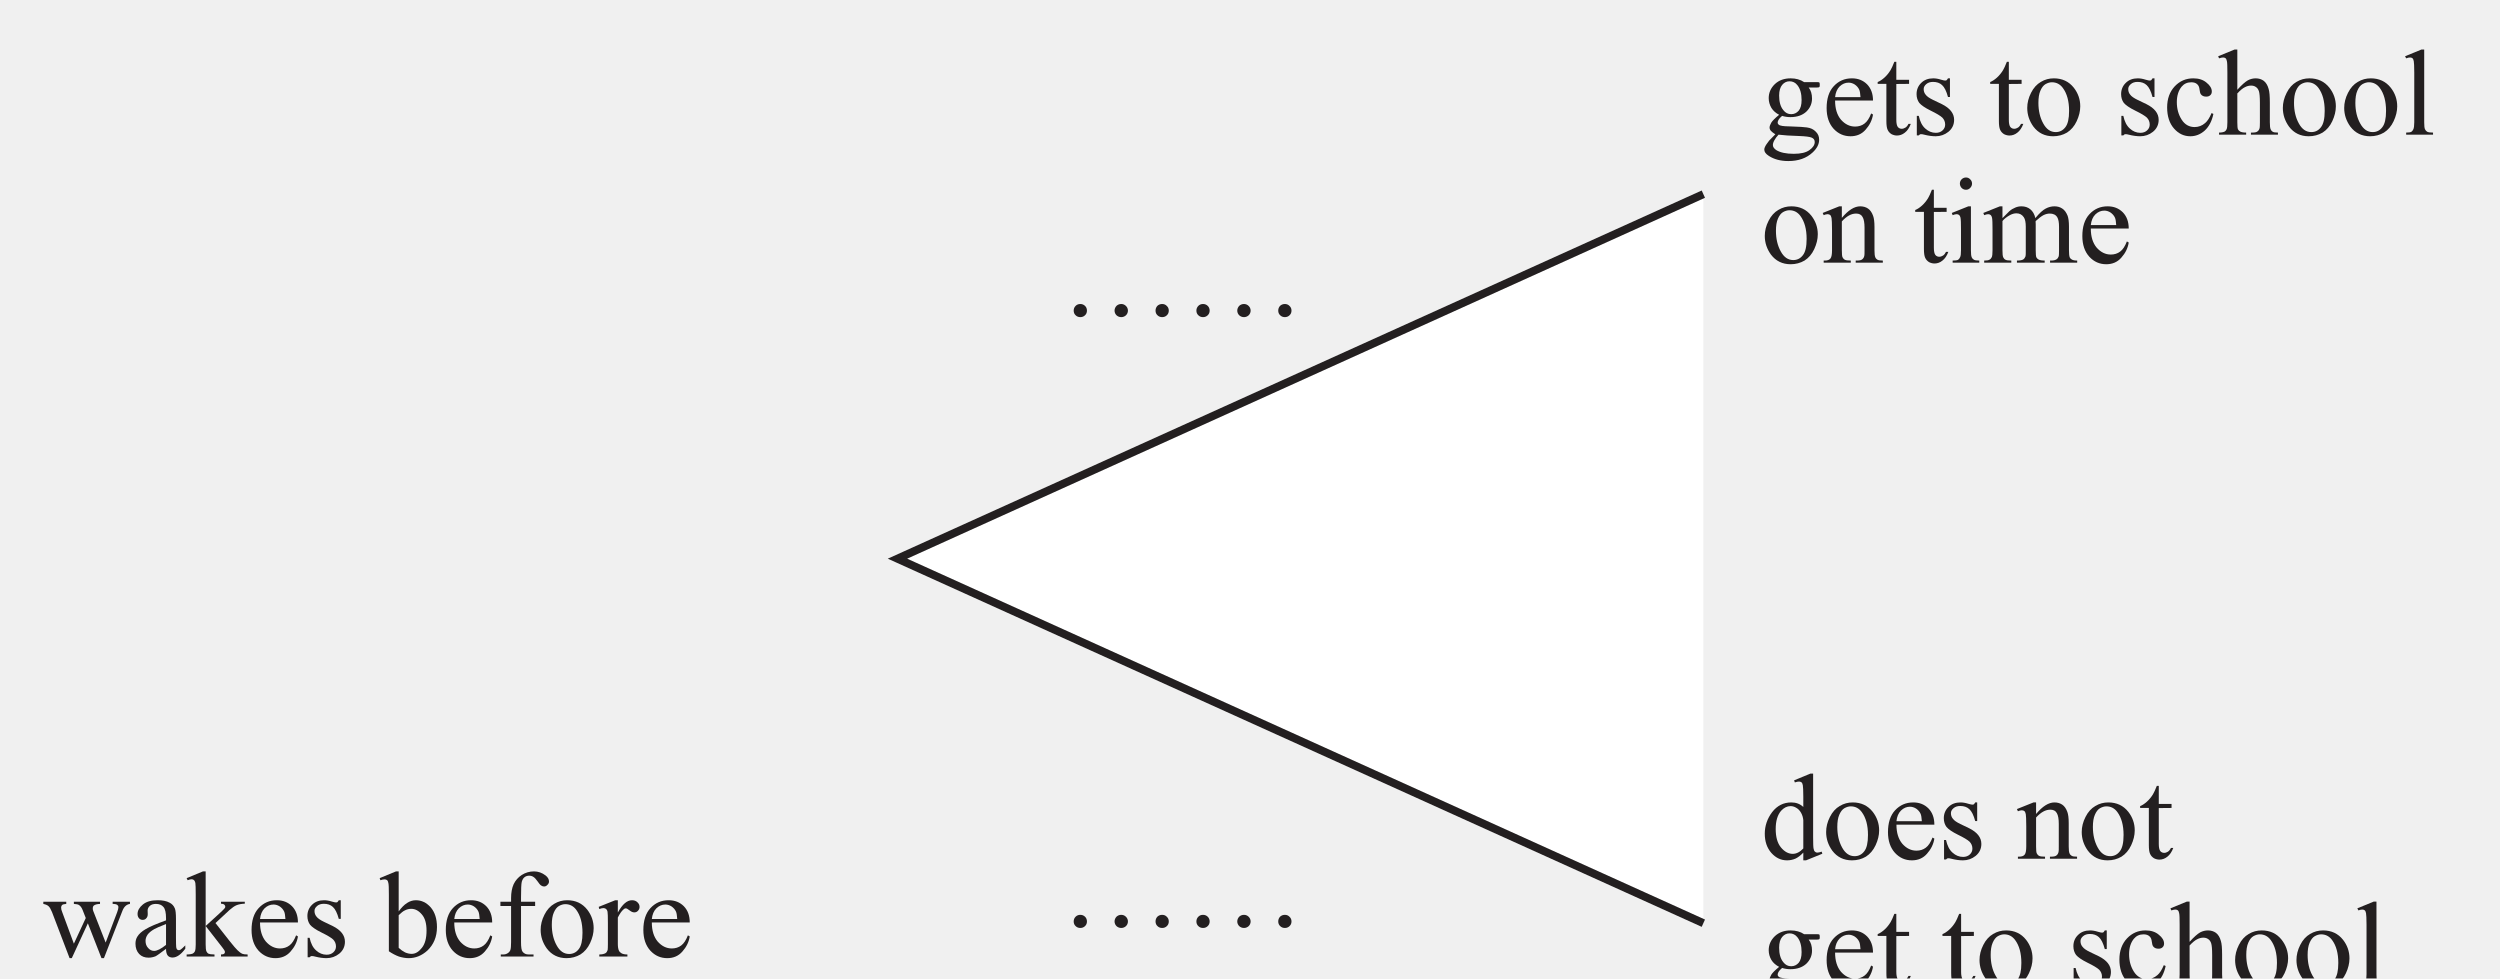
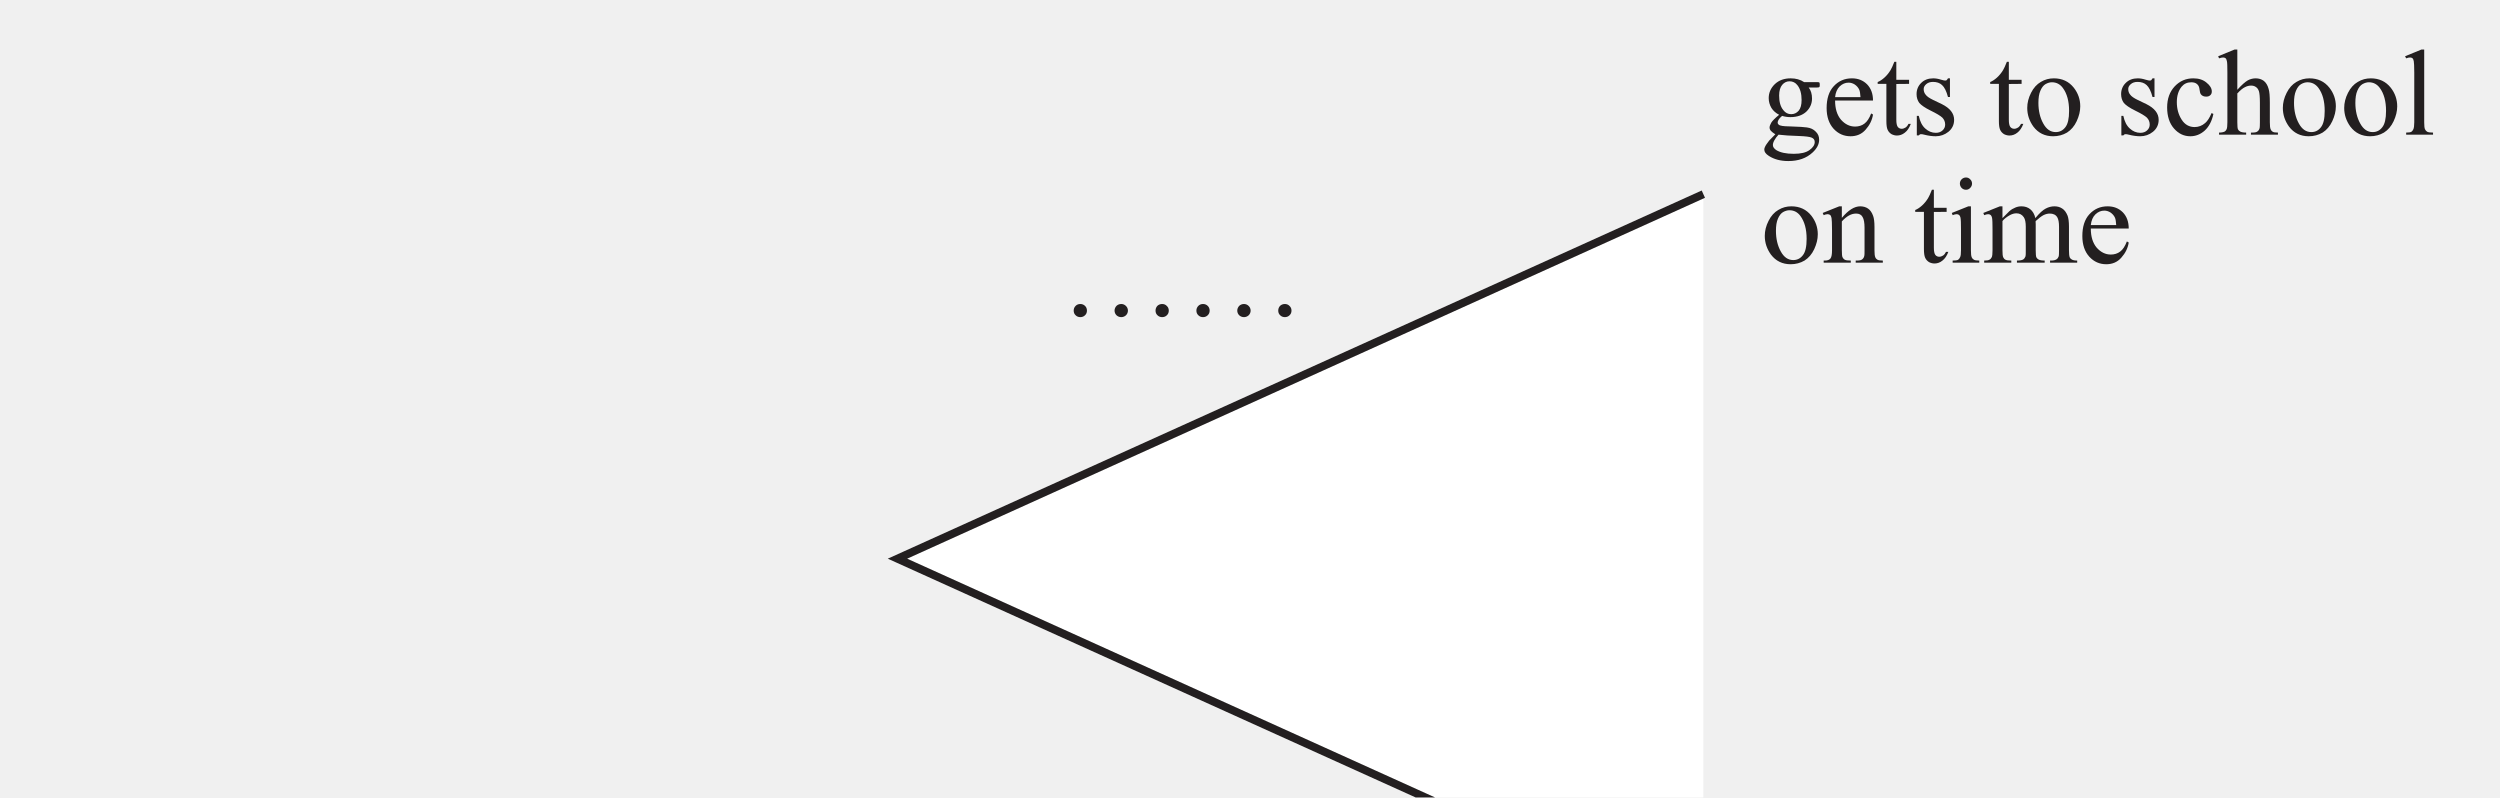
- <svg xmlns="http://www.w3.org/2000/svg" xmlns:xlink="http://www.w3.org/1999/xlink" data-id="0607_2023MJ_32_q11a_diagram1" data-width-mm="82.66" data-height-mm="32.35" data-measure="false" data-source="0607/32 MJ 2023 p15" version="1.1" width="234.299" height="91.7" viewBox="0 0 234.299 91.7">
+ <svg xmlns="http://www.w3.org/2000/svg" xmlns:xlink="http://www.w3.org/1999/xlink" data-id="0607_2023MJ_32_q11a_diagram1" data-width-mm="82.66" data-height-mm="26.37" data-measure="false" data-source="0607/32 MJ 2023 p15" version="1.1" width="234.299" height="74.738" viewBox="0 0 234.299 74.738">
  <defs>
    <clipPath id="clip_1">
-       <path transform="matrix(1,0,0,-1,-221.999,705.089)" d="M222 613.39H456.3V705.09H222Z" />
+       <path transform="matrix(1,0,0,-1,-221.999,705.089)" d="M222 630.351H456.3V705.09H222Z" />
    </clipPath>
    <clipPath id="clip_2">
      <path transform="matrix(1,0,0,-1,-221.999,705.089)" d="M0 0H595.276V841.89H0Z" />
    </clipPath>
    <clipPath id="clip_3">
      <path transform="matrix(1,0,0,-1,-221.999,705.089)" d="M0 0H595.276V841.89H0Z" />
    </clipPath>
    <clipPath id="clip_4">
      <path transform="matrix(1,0,0,-1,-221.999,705.089)" d="M145.028 449.817H450.248V701.985H145.028Z" />
    </clipPath>
-     <path id="font_5_90" d="M.006 .447H.193V.429C.176 .428 .165 .425 .159 .420 .154 .415 .151 .408 .151 .399 .151 .389 .154 .376 .160 .362L.255 .105 .352 .314 .326 .380C.318 .400 .308 .413 .295 .421 .288 .425 .275 .428 .255 .429V.447H.468V.429C.445 .428 .428 .424 .418 .416 .412 .411 .409 .403 .409 .391 .409 .385 .410 .378 .413 .371L.514 .114 .608 .362C.615 .380 .618 .394 .618 .404 .618 .410 .615 .416 .609 .421 .602 .426 .590 .429 .571 .429V.447H.712V.429C.684 .425 .663 .406 .650 .371L.500-.013H.480L.369 .271 .238-.013H.220L.077 .362C.067 .386 .058 .402 .049 .410 .040 .419 .025 .425 .006 .429V.447Z" />
-     <path id="font_5_68" d="M.284 .063C.238 .028 .209 .007 .198 .002 .180-.005 .161-.009 .142-.009 .111-.009 .085 .000 .065 .021 .045 .043 .035 .070 .035 .105 .035 .127 .040 .146 .050 .162 .063 .184 .086 .205 .119 .224 .152 .244 .207 .267 .284 .295V.313C.284 .357 .277 .388 .263 .404 .249 .421 .228 .429 .201 .429 .181 .429 .164 .424 .152 .413 .140 .402 .134 .389 .134 .375L.135 .346C.135 .331 .131 .320 .123 .312 .116 .303 .106 .299 .093 .299 .081 .299 .071 .304 .064 .312 .056 .321 .052 .332 .052 .347 .052 .375 .067 .401 .095 .424 .124 .448 .164 .459 .216 .459 .256 .459 .288 .453 .313 .439 .333 .429 .347 .414 .356 .392 .362 .378 .365 .350 .365 .306V.155C.365 .112 .366 .086 .367 .076 .369 .067 .371 .060 .375 .057 .379 .054 .383 .052 .388 .052 .393 .052 .398 .053 .402 .056 .409 .060 .422 .072 .441 .091V.064C.405 .015 .370-.008 .337-.008 .321-.008 .308-.003 .299 .007 .289 .018 .284 .037 .284 .063M.284 .095V.265C.235 .246 .203 .232 .189 .224 .163 .209 .145 .194 .134 .179 .123 .163 .117 .146 .117 .128 .117 .104 .124 .085 .138 .070 .152 .054 .168 .046 .187 .046 .211 .046 .244 .063 .284 .095Z" />
-     <path id="font_5_78" d="M.163 .694V.249L.277 .353C.301 .375 .315 .389 .319 .395 .321 .399 .323 .402 .323 .406 .323 .413 .320 .418 .315 .423 .309 .428 .300 .430 .288 .431V.447H.482V.431C.456 .430 .434 .426 .416 .419 .398 .412 .379 .398 .357 .379L.243 .273 .357 .128C.389 .088 .411 .062 .422 .052 .437 .037 .451 .027 .463 .022 .471 .019 .485 .017 .505 .017V0H.288V.017C.300 .017 .309 .019 .313 .023 .318 .026 .320 .031 .320 .037 .320 .045 .313 .057 .300 .073L.163 .249V.101C.163 .072 .165 .052 .169 .043 .173 .034 .179 .027 .187 .023 .194 .020 .210 .017 .235 .017V0H.008V.017C.031 .017 .048 .020 .059 .025 .066 .029 .071 .035 .075 .042 .080 .053 .082 .072 .082 .098V.505C.082 .557 .081 .588 .079 .600 .076 .611 .073 .619 .067 .623 .062 .628 .055 .630 .047 .630 .040 .630 .030 .627 .016 .622L.008 .639 .141 .694H.163Z" />
-     <path id="font_5_72" d="M.106 .278C.106 .212 .122 .160 .154 .122 .187 .085 .225 .066 .269 .066 .298 .066 .324 .074 .345 .090 .367 .106 .385 .134 .400 .173L.415 .164C.408 .119 .388 .078 .355 .041 .323 .004 .281-.013 .232-.013 .178-.013 .132 .007 .094 .048 .056 .090 .037 .146 .037 .217 .037 .293 .056 .353 .095 .395 .135 .438 .184 .459 .243 .459 .293 .459 .334 .443 .367 .410 .399 .377 .415 .333 .415 .278H.106M.106 .306H.313C.311 .335 .308 .355 .303 .366 .295 .384 .282 .398 .266 .409 .250 .419 .233 .424 .216 .424 .189 .424 .165 .414 .143 .393 .122 .372 .110 .343 .106 .306Z" />
-     <path id="font_5_86" d="M.320 .459V.307H.304C.291 .355 .275 .387 .256 .404 .237 .422 .212 .430 .182 .430 .159 .430 .141 .424 .127 .412 .113 .400 .106 .387 .106 .372 .106 .354 .111 .339 .122 .326 .132 .312 .152 .298 .183 .283L.254 .249C.320 .216 .354 .174 .354 .121 .354 .081 .338 .048 .307 .023 .277-.001 .242-.013 .204-.013 .177-.013 .145-.009 .110 .000 .100 .003 .091 .004 .084 .004 .076 .004 .071 .000 .066-.006H.050V.153H.066C.076 .107 .093 .073 .119 .050 .144 .027 .173 .015 .205 .015 .228 .015 .246 .022 .260 .035 .274 .048 .281 .064 .281 .082 .281 .105 .273 .123 .258 .139 .242 .154 .210 .173 .163 .196 .116 .219 .085 .241 .070 .259 .056 .278 .048 .302 .048 .330 .048 .367 .061 .398 .086 .422 .111 .447 .144 .459 .184 .459 .202 .459 .223 .456 .248 .448 .265 .443 .276 .441 .281 .441 .286 .441 .291 .442 .293 .444 .296 .447 .300 .452 .304 .459H.320Z" />
-     <path id="font_5_3" d="" />
-     <path id="font_5_69" d="M.153 .368C.197 .429 .243 .459 .293 .459 .339 .459 .379 .440 .414 .401 .448 .361 .465 .308 .465 .240 .465 .161 .438 .097 .386 .048 .340 .007 .290-.013 .234-.013 .208-.013 .182-.008 .155 .000 .128 .010 .101 .024 .073 .043V.505C.073 .556 .072 .587 .069 .599 .067 .611 .063 .619 .058 .623 .052 .627 .046 .629 .038 .629 .029 .629 .018 .627 .004 .622L-.002 .639 .131 .694H.153V.368M.153 .337V.071C.170 .055 .187 .043 .205 .034 .223 .026 .241 .022 .259 .022 .289 .022 .316 .038 .342 .071 .368 .103 .380 .150 .380 .212 .380 .269 .368 .313 .342 .343 .316 .374 .287 .389 .255 .389 .238 .389 .220 .385 .203 .376 .190 .370 .173 .357 .153 .337Z" />
-     <path id="font_5_73" d="M.206 .412V.118C.206 .076 .210 .050 .219 .039 .231 .024 .247 .017 .268 .017H.308V0H.041V.017H.061C.074 .017 .086 .020 .097 .027 .107 .033 .115 .042 .119 .053 .123 .064 .125 .086 .125 .118V.412H.038V.447H.125V.476C.125 .521 .132 .559 .146 .590 .161 .621 .183 .646 .212 .665 .242 .684 .275 .694 .312 .694 .346 .694 .377 .683 .406 .661 .425 .646 .434 .630 .434 .611 .434 .602 .430 .592 .421 .584 .413 .575 .404 .571 .394 .571 .387 .571 .379 .573 .370 .579 .362 .584 .352 .596 .340 .614 .328 .631 .317 .643 .307 .649 .297 .656 .285 .659 .273 .659 .258 .659 .245 .655 .235 .647 .224 .639 .217 .626 .212 .609 .208 .593 .206 .549 .206 .479V.447H.321V.412H.206Z" />
-     <path id="font_5_82" d="M.25 .459C.317 .459 .372 .434 .413 .382 .447 .338 .465 .288 .465 .231 .465 .191 .455 .151 .436 .110 .417 .069 .390 .038 .357 .017 .323-.003 .285-.013 .244-.013 .177-.013 .123 .013 .083 .066 .050 .112 .033 .162 .033 .218 .033 .259 .043 .300 .064 .341 .084 .381 .111 .411 .144 .430 .177 .450 .212 .459 .25 .459M.234 .427C.217 .427 .200 .422 .182 .412 .165 .402 .151 .384 .140 .358 .129 .333 .124 .300 .124 .259 .124 .195 .137 .139 .163 .092 .189 .044 .223 .021 .265 .021 .297 .021 .323 .034 .343 .060 .364 .086 .374 .130 .374 .194 .374 .273 .357 .335 .323 .381 .300 .412 .270 .427 .234 .427Z" />
-     <path id="font_5_85" d="M.162 .459V.359C.199 .426 .237 .459 .277 .459 .295 .459 .310 .454 .321 .443 .333 .432 .339 .420 .339 .405 .339 .393 .335 .382 .326 .373 .318 .364 .308 .360 .296 .360 .284 .360 .272 .365 .258 .376 .243 .388 .233 .393 .226 .393 .220 .393 .214 .390 .207 .383 .192 .370 .177 .348 .162 .318V.104C.162 .079 .165 .061 .171 .048 .175 .039 .183 .032 .193 .026 .204 .020 .220 .017 .240 .017V0H.011V.017C.034 .017 .050 .021 .062 .028 .070 .033 .075 .042 .079 .053 .080 .059 .081 .075 .081 .101V.273C.081 .325 .080 .356 .078 .366 .076 .376 .072 .383 .066 .388 .060 .392 .053 .395 .045 .395 .035 .395 .023 .392 .011 .387L.006 .405 .141 .459H.162Z" />
+     <clipPath id="clip_5">
+       <path transform="matrix(1,0,0,-1,-221.999,705.089)" d="M145.028 449.817H450.248V701.985H145.028Z" />
+     </clipPath>
    <clipPath id="clip_6">
      <path transform="matrix(1,0,0,-1,-221.999,705.089)" d="M145.028 449.817H450.248V701.985H145.028Z" />
    </clipPath>
-     <path id="font_5_71" d="M.347 .050C.325 .027 .304 .011 .283 .001 .262-.008 .239-.013 .215-.013 .166-.013 .124 .006 .087 .047 .051 .088 .033 .140 .033 .204 .033 .268 .053 .327 .093 .380 .134 .433 .186 .459 .249 .459 .288 .459 .321 .447 .347 .422V.505C.347 .556 .345 .588 .343 .599 .341 .611 .337 .619 .332 .623 .326 .627 .320 .629 .312 .629 .304 .629 .292 .627 .278 .622L.272 .639 .405 .694H.427V.176C.427 .124 .428 .092 .431 .081 .433 .069 .437 .061 .443 .057 .448 .052 .454 .050 .461 .050 .470 .050 .482 .053 .497 .058L.502 .041 .369-.013H.347V.050M.347 .084V.314C.345 .336 .339 .356 .329 .374 .319 .392 .306 .406 .290 .415 .274 .425 .258 .429 .243 .429 .215 .429 .189 .416 .166 .391 .137 .357 .122 .308 .122 .243 .122 .177 .136 .127 .165 .092 .194 .057 .226 .040 .261 .040 .290 .040 .319 .054 .347 .084Z" />
-     <path id="font_5_81" d="M.161 .365C.214 .428 .263 .459 .311 .459 .335 .459 .356 .453 .374 .441 .392 .429 .406 .409 .416 .381 .423 .362 .427 .332 .427 .291V.101C.427 .073 .429 .053 .434 .043 .437 .035 .443 .029 .451 .024 .459 .019 .474 .017 .495 .017V0H.274V.017H.283C.304 .017 .319 .020 .327 .027 .335 .033 .341 .042 .344 .055 .346 .060 .346 .075 .346 .101V.284C.346 .324 .341 .354 .330 .372 .320 .391 .302 .400 .277 .400 .238 .400 .200 .379 .161 .336V.101C.161 .071 .163 .052 .166 .045 .171 .035 .177 .028 .185 .024 .193 .019 .209 .017 .234 .017V0H.013V.017H.022C.045 .017 .061 .023 .069 .035 .077 .046 .081 .068 .081 .101V.266C.081 .320 .079 .353 .077 .364 .074 .376 .071 .384 .066 .388 .061 .392 .054 .395 .045 .395 .036 .395 .025 .392 .013 .387L.005 .405 .140 .459H.161V.365Z" />
-     <path id="font_5_87" d="M.161 .594V.447H.265V.414L.161 .413V.122C.161 .093 .165 .074 .173 .063 .181 .053 .192 .048 .205 .048 .216 .048 .226 .052 .236 .058 .246 .065 .254 .075 .260 .088H.279C.267 .056 .251 .032 .230 .016 .210 .000 .188-.007 .166-.007 .151-.007 .136-.003 .122 .004 .108 .013 .097 .024 .090 .040 .083 .055 .080 .079 .080 .112V.414H.009V.429C.027 .436 .045 .448 .064 .465 .083 .482 .100 .503 .114 .526 .122 .539 .132 .561 .145 .594H.161Z" />
-     <path id="font_5_74" d="M.150 .162C.123 .176 .102 .194 .087 .218 .073 .242 .065 .269 .065 .298 .065 .342 .082 .380 .115 .412 .149 .444 .192 .459 .244 .459 .286 .459 .323 .449 .354 .428H.449C.463 .428 .471 .428 .474 .427 .476 .426 .478 .425 .479 .423 .480 .420 .481 .415 .481 .407 .481 .399 .481 .393 .479 .390 .478 .388 .476 .387 .474 .386 .471 .385 .463 .384 .449 .384H.391C.409 .361 .418 .331 .418 .294 .418 .253 .402 .217 .371 .187 .339 .158 .296 .143 .242 .143 .220 .143 .197 .146 .174 .153 .160 .141 .150 .130 .145 .121 .140 .112 .138 .104 .138 .098 .138 .092 .140 .087 .146 .082 .151 .077 .162 .073 .177 .071 .186 .069 .209 .068 .246 .067 .313 .065 .356 .062 .376 .059 .406 .055 .430 .044 .448 .025 .467 .007 .476-.014 .476-.041 .476-.078 .458-.112 .424-.144 .373-.192 .307-.215 .225-.215 .162-.215 .109-.201 .066-.173 .041-.157 .029-.140 .029-.122 .029-.114 .031-.106 .035-.099 .040-.087 .052-.070 .069-.048 .071-.045 .088-.028 .119 .003 .102 .014 .090 .023 .083 .031 .076 .039 .072 .048 .072 .058 .072 .069 .077 .082 .086 .098 .095 .113 .117 .135 .150 .162M.235 .435C.211 .435 .191 .425 .175 .406 .159 .387 .150 .358 .150 .319 .150 .267 .161 .228 .184 .200 .201 .178 .222 .167 .248 .167 .273 .167 .293 .177 .309 .195 .325 .214 .333 .243 .333 .282 .333 .334 .322 .374 .299 .403 .283 .424 .261 .435 .235 .435M.145 0C.130-.016 .119-.031 .111-.046 .103-.060 .099-.073 .099-.085 .099-.100 .109-.114 .127-.126 .160-.146 .207-.156 .269-.156 .327-.156 .370-.146 .398-.125 .426-.105 .440-.083 .440-.060 .440-.043 .432-.031 .415-.024 .398-.017 .365-.013 .314-.011 .241-.009 .185-.005 .145 0Z" />
-     <path id="font_5_70" d="M.411 .169C.399 .111 .375 .065 .340 .033 .305 .002 .266-.013 .223-.013 .172-.013 .128 .007 .090 .050 .053 .092 .034 .150 .034 .222 .034 .293 .055 .350 .096 .394 .138 .438 .188 .459 .247 .459 .291 .459 .327 .448 .355 .424 .384 .401 .398 .377 .398 .352 .398 .339 .394 .329 .386 .322 .378 .314 .367 .310 .353 .310 .333 .310 .319 .316 .309 .329 .304 .336 .300 .349 .298 .368 .296 .388 .290 .402 .278 .412 .267 .422 .251 .427 .231 .427 .198 .427 .172 .415 .152 .391 .126 .359 .113 .317 .113 .265 .113 .211 .126 .164 .152 .123 .178 .082 .214 .062 .258 .062 .290 .062 .319 .073 .344 .095 .362 .110 .380 .137 .396 .176L.411 .169Z" />
-     <path id="font_5_75" d="M.162 .694V.366C.198 .406 .227 .431 .248 .443 .269 .454 .290 .459 .312 .459 .337 .459 .359 .452 .377 .439 .395 .425 .409 .403 .417 .373 .424 .352 .427 .314 .427 .259V.101C.427 .073 .429 .053 .434 .043 .437 .035 .442 .029 .450 .024 .458 .019 .472 .017 .493 .017V0H.273V.017H.284C.305 .017 .319 .020 .327 .027 .335 .033 .341 .042 .344 .055 .345 .060 .346 .076 .346 .101V.258C.346 .307 .343 .339 .338 .354 .333 .369 .325 .381 .314 .388 .303 .396 .290 .400 .274 .400 .258 .400 .241 .396 .224 .387 .207 .379 .186 .362 .162 .336V.101C.162 .070 .164 .051 .167 .044 .171 .036 .177 .030 .186 .025 .196 .020 .212 .017 .234 .017V0H.013V.017C.033 .017 .048 .020 .060 .026 .066 .030 .071 .036 .075 .045 .079 .054 .081 .073 .081 .101V.505C.081 .556 .080 .588 .077 .599 .075 .611 .071 .619 .066 .623 .061 .627 .054 .629 .046 .629 .039 .629 .028 .627 .013 .622L.006 .639 .140 .694H.162Z" />
-     <path id="font_5_79" d="M.185 .694V.101C.185 .073 .187 .054 .191 .045 .195 .036 .201 .029 .209 .024 .218 .019 .234 .017 .257 .017V0H.038V.017C.058 .017 .072 .019 .080 .023 .087 .028 .093 .035 .097 .045 .101 .054 .104 .073 .104 .101V.506C.104 .557 .102 .588 .100 .599 .098 .611 .094 .619 .089 .623 .084 .627 .078 .629 .070 .629 .061 .629 .051 .627 .038 .622L.029 .639 .163 .694H.185Z" />
-     <clipPath id="clip_7">
-       <path transform="matrix(1,0,0,-1,-221.999,705.089)" d="M145.028 449.817H450.248V701.985H145.028Z" />
-     </clipPath>
-     <path id="font_5_76" d="M.145 .694C.158 .694 .170 .689 .179 .679 .189 .670 .194 .658 .194 .644 .194 .631 .189 .619 .179 .609 .170 .599 .158 .594 .145 .594 .131 .594 .119 .599 .109 .609 .100 .619 .095 .631 .095 .644 .095 .658 .100 .670 .109 .679 .119 .689 .131 .694 .145 .694M.185 .459V.101C.185 .073 .187 .054 .191 .045 .195 .035 .201 .029 .209 .024 .217 .019 .232 .017 .253 .017V0H.036V.017C.057 .017 .072 .019 .080 .023 .087 .028 .093 .035 .097 .045 .102 .054 .104 .073 .104 .101V.272C.104 .321 .103 .352 .100 .367 .097 .377 .094 .384 .089 .388 .084 .392 .077 .395 .069 .395 .060 .395 .049 .392 .036 .387L.029 .405 .164 .459H.185Z" />
-     <path id="font_5_80" d="M.164 .363C.196 .396 .215 .415 .221 .420 .236 .433 .252 .442 .269 .449 .285 .456 .302 .459 .319 .459 .347 .459 .371 .451 .391 .435 .411 .418 .425 .395 .432 .363 .465 .403 .493 .429 .517 .441 .540 .453 .563 .459 .588 .459 .612 .459 .633 .453 .651 .441 .670 .429 .684 .409 .695 .382 .702 .363 .706 .333 .706 .293V.101C.706 .073 .708 .054 .712 .043 .715 .036 .721 .030 .730 .025 .739 .020 .753 .017 .773 .017V0H.552V.017H.562C.581 .017 .596 .021 .606 .028 .614 .034 .619 .042 .623 .053 .624 .059 .625 .075 .625 .101V.292C.625 .328 .620 .354 .611 .369 .599 .390 .578 .400 .550 .400 .533 .400 .516 .396 .498 .387 .481 .378 .460 .362 .435 .339L.434 .334 .435 .313V.101C.435 .070 .437 .051 .440 .044 .444 .036 .450 .030 .459 .025 .469 .020 .485 .017 .508 .017V0H.282V.017C.306 .017 .323 .020 .333 .026 .342 .032 .348 .041 .352 .052 .354 .058 .354 .074 .354 .101V.292C.354 .328 .349 .354 .338 .370 .324 .391 .304 .402 .278 .402 .261 .402 .243 .397 .226 .388 .199 .373 .178 .357 .164 .339V.101C.164 .072 .166 .052 .170 .044 .174 .035 .180 .028 .188 .024 .196 .019 .212 .017 .236 .017V0H.015V.017C.036 .017 .050 .019 .058 .024 .066 .028 .072 .035 .077 .045 .081 .054 .083 .073 .083 .101V.271C.083 .320 .082 .352 .079 .366 .076 .377 .073 .384 .068 .388 .063 .392 .056 .395 .048 .395 .039 .395 .028 .392 .015 .387L.008 .405 .143 .459H.164V.363Z" />
-     <path id="font_5_171" d="M.166 .094C.181 .094 .194 .089 .205 .078 .215 .068 .220 .055 .220 .040 .220 .025 .215 .012 .204 .002 .194-.008 .181-.013 .166-.013 .151-.013 .138-.008 .128 .002 .117 .012 .112 .025 .112 .040 .112 .055 .117 .068 .128 .079 .138 .089 .151 .094 .166 .094M.5 .094C.514 .094 .527 .089 .538 .078 .548 .068 .554 .055 .554 .040 .554 .025 .548 .012 .538 .002 .527-.008 .514-.013 .5-.013 .485-.013 .472-.008 .461 .002 .451 .012 .445 .025 .445 .040 .445 .055 .451 .068 .461 .079 .472 .089 .485 .094 .5 .094M.833 .094C.848 .094 .861 .089 .871 .078 .882 .068 .887 .055 .887 .040 .887 .025 .882 .012 .871 .002 .861-.008 .848-.013 .833-.013 .818-.013 .805-.008 .795 .002 .784 .012 .779 .025 .779 .040 .779 .055 .784 .068 .794 .079 .805 .089 .818 .094 .833 .094Z" />
+     <path id="font_7_74" d="M.150 .162C.123 .176 .102 .194 .087 .218 .073 .242 .065 .269 .065 .298 .065 .342 .082 .380 .115 .412 .149 .444 .192 .459 .244 .459 .286 .459 .323 .449 .354 .428H.449C.463 .428 .471 .428 .474 .427 .476 .426 .478 .425 .479 .423 .480 .420 .481 .415 .481 .407 .481 .399 .481 .393 .479 .390 .478 .388 .476 .387 .474 .386 .471 .385 .463 .384 .449 .384H.391C.409 .361 .418 .331 .418 .294 .418 .253 .402 .217 .371 .187 .339 .158 .296 .143 .242 .143 .220 .143 .197 .146 .174 .153 .160 .141 .150 .130 .145 .121 .140 .112 .138 .104 .138 .098 .138 .092 .140 .087 .146 .082 .151 .077 .162 .073 .177 .071 .186 .069 .209 .068 .246 .067 .313 .065 .356 .062 .376 .059 .406 .055 .430 .044 .448 .025 .467 .007 .476-.014 .476-.041 .476-.078 .458-.112 .424-.144 .373-.192 .307-.215 .225-.215 .162-.215 .109-.201 .066-.173 .041-.157 .029-.140 .029-.122 .029-.114 .031-.106 .035-.099 .040-.087 .052-.070 .069-.048 .071-.045 .088-.028 .119 .003 .102 .014 .090 .023 .083 .031 .076 .039 .072 .048 .072 .058 .072 .069 .077 .082 .086 .098 .095 .113 .117 .135 .150 .162M.235 .435C.211 .435 .191 .425 .175 .406 .159 .387 .150 .358 .150 .319 .150 .267 .161 .228 .184 .200 .201 .178 .222 .167 .248 .167 .273 .167 .293 .177 .309 .195 .325 .214 .333 .243 .333 .282 .333 .334 .322 .374 .299 .403 .283 .424 .261 .435 .235 .435M.145 0C.130-.016 .119-.031 .111-.046 .103-.060 .099-.073 .099-.085 .099-.100 .109-.114 .127-.126 .160-.146 .207-.156 .269-.156 .327-.156 .370-.146 .398-.125 .426-.105 .440-.083 .440-.060 .440-.043 .432-.031 .415-.024 .398-.017 .365-.013 .314-.011 .241-.009 .185-.005 .145 0Z" />
+     <path id="font_7_72" d="M.106 .278C.106 .212 .122 .160 .154 .122 .187 .085 .225 .066 .269 .066 .298 .066 .324 .074 .345 .090 .367 .106 .385 .134 .400 .173L.415 .164C.408 .119 .388 .078 .355 .041 .323 .004 .281-.013 .232-.013 .178-.013 .132 .007 .094 .048 .056 .090 .037 .146 .037 .217 .037 .293 .056 .353 .095 .395 .135 .438 .184 .459 .243 .459 .293 .459 .334 .443 .367 .410 .399 .377 .415 .333 .415 .278H.106M.106 .306H.313C.311 .335 .308 .355 .303 .366 .295 .384 .282 .398 .266 .409 .250 .419 .233 .424 .216 .424 .189 .424 .165 .414 .143 .393 .122 .372 .110 .343 .106 .306Z" />
+     <path id="font_7_87" d="M.161 .594V.447H.265V.414L.161 .413V.122C.161 .093 .165 .074 .173 .063 .181 .053 .192 .048 .205 .048 .216 .048 .226 .052 .236 .058 .246 .065 .254 .075 .260 .088H.279C.267 .056 .251 .032 .230 .016 .210 .000 .188-.007 .166-.007 .151-.007 .136-.003 .122 .004 .108 .013 .097 .024 .090 .040 .083 .055 .080 .079 .080 .112V.414H.009V.429C.027 .436 .045 .448 .064 .465 .083 .482 .100 .503 .114 .526 .122 .539 .132 .561 .145 .594H.161Z" />
+     <path id="font_7_86" d="M.320 .459V.307H.304C.291 .355 .275 .387 .256 .404 .237 .422 .212 .430 .182 .430 .159 .430 .141 .424 .127 .412 .113 .400 .106 .387 .106 .372 .106 .354 .111 .339 .122 .326 .132 .312 .152 .298 .183 .283L.254 .249C.320 .216 .354 .174 .354 .121 .354 .081 .338 .048 .307 .023 .277-.001 .242-.013 .204-.013 .177-.013 .145-.009 .110 .000 .100 .003 .091 .004 .084 .004 .076 .004 .071 .000 .066-.006H.050V.153H.066C.076 .107 .093 .073 .119 .050 .144 .027 .173 .015 .205 .015 .228 .015 .246 .022 .260 .035 .274 .048 .281 .064 .281 .082 .281 .105 .273 .123 .258 .139 .242 .154 .210 .173 .163 .196 .116 .219 .085 .241 .070 .259 .056 .278 .048 .302 .048 .330 .048 .367 .061 .398 .086 .422 .111 .447 .144 .459 .184 .459 .202 .459 .223 .456 .248 .448 .265 .443 .276 .441 .281 .441 .286 .441 .291 .442 .293 .444 .296 .447 .300 .452 .304 .459H.320Z" />
+     <path id="font_7_3" d="" />
+     <path id="font_7_82" d="M.25 .459C.317 .459 .372 .434 .413 .382 .447 .338 .465 .288 .465 .231 .465 .191 .455 .151 .436 .110 .417 .069 .390 .038 .357 .017 .323-.003 .285-.013 .244-.013 .177-.013 .123 .013 .083 .066 .050 .112 .033 .162 .033 .218 .033 .259 .043 .300 .064 .341 .084 .381 .111 .411 .144 .430 .177 .450 .212 .459 .25 .459M.234 .427C.217 .427 .200 .422 .182 .412 .165 .402 .151 .384 .140 .358 .129 .333 .124 .300 .124 .259 .124 .195 .137 .139 .163 .092 .189 .044 .223 .021 .265 .021 .297 .021 .323 .034 .343 .060 .364 .086 .374 .130 .374 .194 .374 .273 .357 .335 .323 .381 .300 .412 .270 .427 .234 .427Z" />
+     <path id="font_7_70" d="M.411 .169C.399 .111 .375 .065 .340 .033 .305 .002 .266-.013 .223-.013 .172-.013 .128 .007 .090 .050 .053 .092 .034 .150 .034 .222 .034 .293 .055 .350 .096 .394 .138 .438 .188 .459 .247 .459 .291 .459 .327 .448 .355 .424 .384 .401 .398 .377 .398 .352 .398 .339 .394 .329 .386 .322 .378 .314 .367 .310 .353 .310 .333 .310 .319 .316 .309 .329 .304 .336 .300 .349 .298 .368 .296 .388 .290 .402 .278 .412 .267 .422 .251 .427 .231 .427 .198 .427 .172 .415 .152 .391 .126 .359 .113 .317 .113 .265 .113 .211 .126 .164 .152 .123 .178 .082 .214 .062 .258 .062 .290 .062 .319 .073 .344 .095 .362 .110 .380 .137 .396 .176L.411 .169Z" />
+     <path id="font_7_75" d="M.162 .694V.366C.198 .406 .227 .431 .248 .443 .269 .454 .290 .459 .312 .459 .337 .459 .359 .452 .377 .439 .395 .425 .409 .403 .417 .373 .424 .352 .427 .314 .427 .259V.101C.427 .073 .429 .053 .434 .043 .437 .035 .442 .029 .450 .024 .458 .019 .472 .017 .493 .017V0H.273V.017H.284C.305 .017 .319 .020 .327 .027 .335 .033 .341 .042 .344 .055 .345 .060 .346 .076 .346 .101V.258C.346 .307 .343 .339 .338 .354 .333 .369 .325 .381 .314 .388 .303 .396 .290 .400 .274 .400 .258 .400 .241 .396 .224 .387 .207 .379 .186 .362 .162 .336V.101C.162 .070 .164 .051 .167 .044 .171 .036 .177 .030 .186 .025 .196 .020 .212 .017 .234 .017V0H.013V.017C.033 .017 .048 .020 .060 .026 .066 .030 .071 .036 .075 .045 .079 .054 .081 .073 .081 .101V.505C.081 .556 .080 .588 .077 .599 .075 .611 .071 .619 .066 .623 .061 .627 .054 .629 .046 .629 .039 .629 .028 .627 .013 .622L.006 .639 .140 .694H.162Z" />
+     <path id="font_7_79" d="M.185 .694V.101C.185 .073 .187 .054 .191 .045 .195 .036 .201 .029 .209 .024 .218 .019 .234 .017 .257 .017V0H.038V.017C.058 .017 .072 .019 .080 .023 .087 .028 .093 .035 .097 .045 .101 .054 .104 .073 .104 .101V.506C.104 .557 .102 .588 .100 .599 .098 .611 .094 .619 .089 .623 .084 .627 .078 .629 .070 .629 .061 .629 .051 .627 .038 .622L.029 .639 .163 .694H.185Z" />
+     <path id="font_7_81" d="M.161 .365C.214 .428 .263 .459 .311 .459 .335 .459 .356 .453 .374 .441 .392 .429 .406 .409 .416 .381 .423 .362 .427 .332 .427 .291V.101C.427 .073 .429 .053 .434 .043 .437 .035 .443 .029 .451 .024 .459 .019 .474 .017 .495 .017V0H.274V.017H.283C.304 .017 .319 .020 .327 .027 .335 .033 .341 .042 .344 .055 .346 .060 .346 .075 .346 .101V.284C.346 .324 .341 .354 .330 .372 .320 .391 .302 .400 .277 .400 .238 .400 .200 .379 .161 .336V.101C.161 .071 .163 .052 .166 .045 .171 .035 .177 .028 .185 .024 .193 .019 .209 .017 .234 .017V0H.013V.017H.022C.045 .017 .061 .023 .069 .035 .077 .046 .081 .068 .081 .101V.266C.081 .320 .079 .353 .077 .364 .074 .376 .071 .384 .066 .388 .061 .392 .054 .395 .045 .395 .036 .395 .025 .392 .013 .387L.005 .405 .140 .459H.161V.365Z" />
+     <path id="font_7_76" d="M.145 .694C.158 .694 .170 .689 .179 .679 .189 .670 .194 .658 .194 .644 .194 .631 .189 .619 .179 .609 .170 .599 .158 .594 .145 .594 .131 .594 .119 .599 .109 .609 .100 .619 .095 .631 .095 .644 .095 .658 .100 .670 .109 .679 .119 .689 .131 .694 .145 .694M.185 .459V.101C.185 .073 .187 .054 .191 .045 .195 .035 .201 .029 .209 .024 .217 .019 .232 .017 .253 .017V0H.036V.017C.057 .017 .072 .019 .080 .023 .087 .028 .093 .035 .097 .045 .102 .054 .104 .073 .104 .101V.272C.104 .321 .103 .352 .100 .367 .097 .377 .094 .384 .089 .388 .084 .392 .077 .395 .069 .395 .060 .395 .049 .392 .036 .387L.029 .405 .164 .459H.185Z" />
+     <path id="font_7_80" d="M.164 .363C.196 .396 .215 .415 .221 .420 .236 .433 .252 .442 .269 .449 .285 .456 .302 .459 .319 .459 .347 .459 .371 .451 .391 .435 .411 .418 .425 .395 .432 .363 .465 .403 .493 .429 .517 .441 .540 .453 .563 .459 .588 .459 .612 .459 .633 .453 .651 .441 .670 .429 .684 .409 .695 .382 .702 .363 .706 .333 .706 .293V.101C.706 .073 .708 .054 .712 .043 .715 .036 .721 .030 .730 .025 .739 .020 .753 .017 .773 .017V0H.552V.017H.562C.581 .017 .596 .021 .606 .028 .614 .034 .619 .042 .623 .053 .624 .059 .625 .075 .625 .101V.292C.625 .328 .620 .354 .611 .369 .599 .390 .578 .400 .550 .400 .533 .400 .516 .396 .498 .387 .481 .378 .460 .362 .435 .339L.434 .334 .435 .313V.101C.435 .070 .437 .051 .440 .044 .444 .036 .450 .030 .459 .025 .469 .020 .485 .017 .508 .017V0H.282V.017C.306 .017 .323 .020 .333 .026 .342 .032 .348 .041 .352 .052 .354 .058 .354 .074 .354 .101V.292C.354 .328 .349 .354 .338 .370 .324 .391 .304 .402 .278 .402 .261 .402 .243 .397 .226 .388 .199 .373 .178 .357 .164 .339V.101C.164 .072 .166 .052 .170 .044 .174 .035 .180 .028 .188 .024 .196 .019 .212 .017 .236 .017V0H.015V.017C.036 .017 .050 .019 .058 .024 .066 .028 .072 .035 .077 .045 .081 .054 .083 .073 .083 .101V.271C.083 .320 .082 .352 .079 .366 .076 .377 .073 .384 .068 .388 .063 .392 .056 .395 .048 .395 .039 .395 .028 .392 .015 .387L.008 .405 .143 .459H.164V.363Z" />
+     <path id="font_7_171" d="M.166 .094C.181 .094 .194 .089 .205 .078 .215 .068 .220 .055 .220 .040 .220 .025 .215 .012 .204 .002 .194-.008 .181-.013 .166-.013 .151-.013 .138-.008 .128 .002 .117 .012 .112 .025 .112 .040 .112 .055 .117 .068 .128 .079 .138 .089 .151 .094 .166 .094M.5 .094C.514 .094 .527 .089 .538 .078 .548 .068 .554 .055 .554 .040 .554 .025 .548 .012 .538 .002 .527-.008 .514-.013 .5-.013 .485-.013 .472-.008 .461 .002 .451 .012 .445 .025 .445 .040 .445 .055 .451 .068 .461 .079 .472 .089 .485 .094 .5 .094M.833 .094C.848 .094 .861 .089 .871 .078 .882 .068 .887 .055 .887 .040 .887 .025 .882 .012 .871 .002 .861-.008 .848-.013 .833-.013 .818-.013 .805-.008 .795 .002 .784 .012 .779 .025 .779 .040 .779 .055 .784 .068 .794 .079 .805 .089 .818 .094 .833 .094Z" />
  </defs>
  <g clip-path="url(#clip_1)">
    <g clip-path="url(#clip_2)">
      <g clip-path="url(#clip_3)" />
-       <path transform="matrix(1,0,0,-1,-76.062,124.652)" d="M0 0 75.526-34.163V34.164Z" fill="#ffffff" />
-       <g clip-path="url(#clip_4)">
-         <path transform="matrix(1,0,0,-1,-.535,158.815)" stroke-width=".75" stroke-linecap="butt" stroke-miterlimit="4" stroke-linejoin="miter" fill="none" stroke="#231f20" d="M0 0-75.526 34.163 0 68.327" />
-       </g>
+       <g clip-path="url(#clip_4)" />
      <path transform="matrix(1,0,0,-1,159.637,86.522)" d="M0 0-75.526 34.163 0 68.327" fill="#ffffff" />
      <path transform="matrix(1,0,0,-1,159.637,86.522)" stroke-width=".75" stroke-linecap="butt" stroke-miterlimit="4" stroke-linejoin="miter" fill="none" stroke="#231f20" d="M0 0-75.526 34.163 0 68.327" />
-       <use data-text="w" xlink:href="#font_5_90" transform="matrix(11.5,0,0,-11.5,3.991,89.648)" fill="#231f20" />
-       <use data-text="a" xlink:href="#font_5_68" transform="matrix(11.5,0,0,-11.5,12.294,89.648)" fill="#231f20" />
-       <use data-text="k" xlink:href="#font_5_78" transform="matrix(11.5,0,0,-11.5,17.400,89.648)" fill="#231f20" />
-       <use data-text="e" xlink:href="#font_5_72" transform="matrix(11.5,0,0,-11.5,23.150,89.648)" fill="#231f20" />
-       <use data-text="s" xlink:href="#font_5_86" transform="matrix(11.5,0,0,-11.5,28.256,89.648)" fill="#231f20" />
-       <use data-text="b" xlink:href="#font_5_69" transform="matrix(11.5,0,0,-11.5,35.605,89.648)" fill="#231f20" />
-       <use data-text="e" xlink:href="#font_5_72" transform="matrix(11.5,0,0,-11.5,41.355,89.648)" fill="#231f20" />
-       <use data-text="f" xlink:href="#font_5_73" transform="matrix(11.5,0,0,-11.5,46.461,89.648)" fill="#231f20" />
-       <use data-text="o" xlink:href="#font_5_82" transform="matrix(11.5,0,0,-11.5,50.290,89.648)" fill="#231f20" />
-       <use data-text="r" xlink:href="#font_5_85" transform="matrix(11.5,0,0,-11.5,56.040,89.648)" fill="#231f20" />
-       <use data-text="e" xlink:href="#font_5_72" transform="matrix(11.5,0,0,-11.5,59.870,89.648)" fill="#231f20" />
-       <g clip-path="url(#clip_6)" />
-       <use data-text="d" xlink:href="#font_5_71" transform="matrix(11.5,0,0,-11.5,165.015,80.482)" fill="#231f20" />
-       <use data-text="o" xlink:href="#font_5_82" transform="matrix(11.5,0,0,-11.5,170.765,80.482)" fill="#231f20" />
-       <use data-text="e" xlink:href="#font_5_72" transform="matrix(11.5,0,0,-11.5,176.515,80.482)" fill="#231f20" />
-       <use data-text="s" xlink:href="#font_5_86" transform="matrix(11.5,0,0,-11.5,181.621,80.482)" fill="#231f20" />
-       <use data-text="n" xlink:href="#font_5_81" transform="matrix(11.5,0,0,-11.5,188.969,80.482)" fill="#231f20" />
-       <use data-text="o" xlink:href="#font_5_82" transform="matrix(11.5,0,0,-11.5,194.719,80.482)" fill="#231f20" />
-       <use data-text="t" xlink:href="#font_5_87" transform="matrix(11.5,0,0,-11.5,200.469,80.482)" fill="#231f20" />
-       <use data-text="g" xlink:href="#font_5_74" transform="matrix(11.5,0,0,-11.5,165.015,92.477)" fill="#231f20" />
-       <use data-text="e" xlink:href="#font_5_72" transform="matrix(11.5,0,0,-11.5,170.765,92.477)" fill="#231f20" />
-       <use data-text="t" xlink:href="#font_5_87" transform="matrix(11.5,0,0,-11.5,175.871,92.477)" fill="#231f20" />
-       <use data-text="t" xlink:href="#font_5_87" transform="matrix(11.500,0.000,0.000,-11.500,181.943,92.477)" fill="#231f20" />
-       <use data-text="o" xlink:href="#font_5_82" transform="matrix(11.500,0.000,0.000,-11.500,185.140,92.477)" fill="#231f20" />
-       <use data-text="s" xlink:href="#font_5_86" transform="matrix(11.500,0.000,0.000,-11.500,193.765,92.477)" fill="#231f20" />
-       <use data-text="c" xlink:href="#font_5_70" transform="matrix(11.500,0.000,0.000,-11.500,198.238,92.477)" fill="#231f20" />
-       <use data-text="h" xlink:href="#font_5_75" transform="matrix(11.500,0.000,0.000,-11.500,203.344,92.477)" fill="#231f20" />
-       <use data-text="o" xlink:href="#font_5_82" transform="matrix(11.500,0.000,0.000,-11.500,209.094,92.477)" fill="#231f20" />
-       <use data-text="o" xlink:href="#font_5_82" transform="matrix(11.500,0.000,0.000,-11.500,214.844,92.477)" fill="#231f20" />
-       <use data-text="l" xlink:href="#font_5_79" transform="matrix(11.500,0.000,0.000,-11.500,220.594,92.477)" fill="#231f20" />
-       <g clip-path="url(#clip_7)">
-         <use data-text="g" xlink:href="#font_5_74" transform="matrix(11.5,0,0,-11.5,165.015,12.621)" fill="#231f20" />
-         <use data-text="e" xlink:href="#font_5_72" transform="matrix(11.5,0,0,-11.5,170.765,12.621)" fill="#231f20" />
-         <use data-text="t" xlink:href="#font_5_87" transform="matrix(11.5,0,0,-11.5,175.871,12.621)" fill="#231f20" />
-         <use data-text="s" xlink:href="#font_5_86" transform="matrix(11.5,0,0,-11.5,179.068,12.621)" fill="#231f20" />
-         <use data-text="t" xlink:href="#font_5_87" transform="matrix(11.5,0,0,-11.5,186.416,12.621)" fill="#231f20" />
-         <use data-text="o" xlink:href="#font_5_82" transform="matrix(11.5,0,0,-11.5,189.613,12.621)" fill="#231f20" />
-         <use data-text="s" xlink:href="#font_5_86" transform="matrix(11.5,0,0,-11.5,198.238,12.621)" fill="#231f20" />
-         <use data-text="c" xlink:href="#font_5_70" transform="matrix(11.5,0,0,-11.5,202.712,12.621)" fill="#231f20" />
-         <use data-text="h" xlink:href="#font_5_75" transform="matrix(11.5,0,0,-11.5,207.818,12.621)" fill="#231f20" />
-         <use data-text="o" xlink:href="#font_5_82" transform="matrix(11.5,0,0,-11.5,213.568,12.621)" fill="#231f20" />
-         <use data-text="o" xlink:href="#font_5_82" transform="matrix(11.5,0,0,-11.5,219.318,12.621)" fill="#231f20" />
-         <use data-text="l" xlink:href="#font_5_79" transform="matrix(11.5,0,0,-11.5,225.068,12.621)" fill="#231f20" />
+       <g clip-path="url(#clip_5)" />
+       <g clip-path="url(#clip_6)">
+         <use data-text="g" xlink:href="#font_7_74" transform="matrix(11.5,0,0,-11.5,165.015,12.621)" fill="#231f20" />
+         <use data-text="e" xlink:href="#font_7_72" transform="matrix(11.5,0,0,-11.5,170.765,12.621)" fill="#231f20" />
+         <use data-text="t" xlink:href="#font_7_87" transform="matrix(11.5,0,0,-11.5,175.871,12.621)" fill="#231f20" />
+         <use data-text="s" xlink:href="#font_7_86" transform="matrix(11.5,0,0,-11.5,179.068,12.621)" fill="#231f20" />
+         <use data-text="t" xlink:href="#font_7_87" transform="matrix(11.5,0,0,-11.5,186.416,12.621)" fill="#231f20" />
+         <use data-text="o" xlink:href="#font_7_82" transform="matrix(11.5,0,0,-11.5,189.613,12.621)" fill="#231f20" />
+         <use data-text="s" xlink:href="#font_7_86" transform="matrix(11.5,0,0,-11.5,198.238,12.621)" fill="#231f20" />
+         <use data-text="c" xlink:href="#font_7_70" transform="matrix(11.5,0,0,-11.5,202.712,12.621)" fill="#231f20" />
+         <use data-text="h" xlink:href="#font_7_75" transform="matrix(11.5,0,0,-11.5,207.818,12.621)" fill="#231f20" />
+         <use data-text="o" xlink:href="#font_7_82" transform="matrix(11.5,0,0,-11.5,213.568,12.621)" fill="#231f20" />
+         <use data-text="o" xlink:href="#font_7_82" transform="matrix(11.5,0,0,-11.5,219.318,12.621)" fill="#231f20" />
+         <use data-text="l" xlink:href="#font_7_79" transform="matrix(11.5,0,0,-11.5,225.068,12.621)" fill="#231f20" />
      </g>
-       <use data-text="o" xlink:href="#font_5_82" transform="matrix(11.5,0,0,-11.5,165.015,24.615)" fill="#231f20" />
-       <use data-text="n" xlink:href="#font_5_81" transform="matrix(11.5,0,0,-11.5,170.765,24.615)" fill="#231f20" />
-       <use data-text="t" xlink:href="#font_5_87" transform="matrix(11.5,0,0,-11.5,179.390,24.615)" fill="#231f20" />
-       <use data-text="i" xlink:href="#font_5_76" transform="matrix(11.5,0,0,-11.5,182.587,24.615)" fill="#231f20" />
-       <use data-text="m" xlink:href="#font_5_80" transform="matrix(11.5,0,0,-11.5,185.784,24.615)" fill="#231f20" />
-       <use data-text="e" xlink:href="#font_5_72" transform="matrix(11.5,0,0,-11.5,194.731,24.615)" fill="#231f20" />
-       <use data-text="…" xlink:href="#font_5_171" transform="matrix(11.5,0,0,-11.5,99.338,29.572)" fill="#231f20" />
-       <use data-text="…" xlink:href="#font_5_171" transform="matrix(11.5,0,0,-11.5,110.838,29.572)" fill="#231f20" />
-       <use data-text="…" xlink:href="#font_5_171" transform="matrix(11.5,0,0,-11.5,99.338,86.819)" fill="#231f20" />
-       <use data-text="…" xlink:href="#font_5_171" transform="matrix(11.5,0,0,-11.5,110.838,86.819)" fill="#231f20" />
+       <use data-text="o" xlink:href="#font_7_82" transform="matrix(11.5,0,0,-11.5,165.015,24.615)" fill="#231f20" />
+       <use data-text="n" xlink:href="#font_7_81" transform="matrix(11.5,0,0,-11.5,170.765,24.615)" fill="#231f20" />
+       <use data-text="t" xlink:href="#font_7_87" transform="matrix(11.5,0,0,-11.5,179.390,24.615)" fill="#231f20" />
+       <use data-text="i" xlink:href="#font_7_76" transform="matrix(11.5,0,0,-11.5,182.587,24.615)" fill="#231f20" />
+       <use data-text="m" xlink:href="#font_7_80" transform="matrix(11.5,0,0,-11.5,185.784,24.615)" fill="#231f20" />
+       <use data-text="e" xlink:href="#font_7_72" transform="matrix(11.5,0,0,-11.5,194.731,24.615)" fill="#231f20" />
+       <use data-text="…" xlink:href="#font_7_171" transform="matrix(11.5,0,0,-11.5,99.338,29.572)" fill="#231f20" />
+       <use data-text="…" xlink:href="#font_7_171" transform="matrix(11.5,0,0,-11.5,110.838,29.572)" fill="#231f20" />
    </g>
  </g>
</svg>
